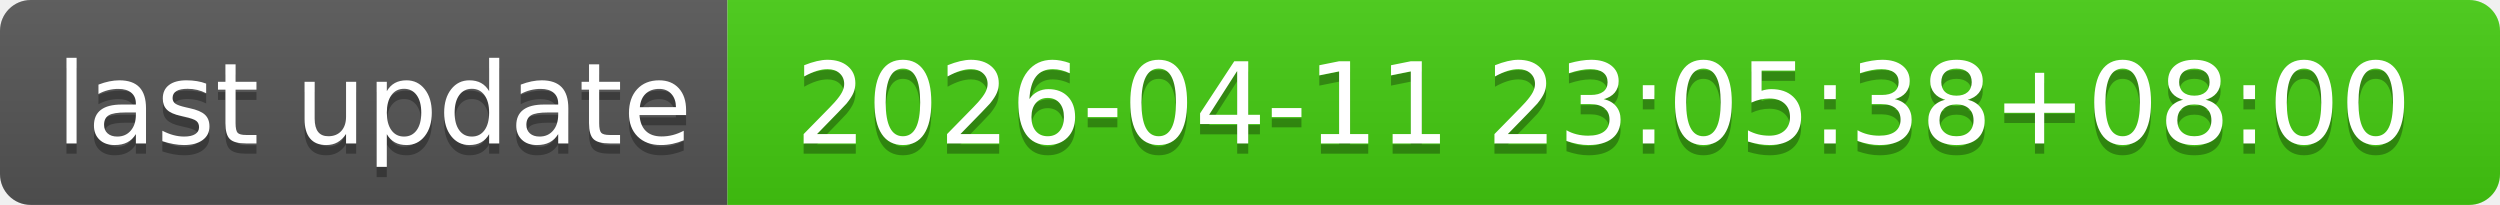
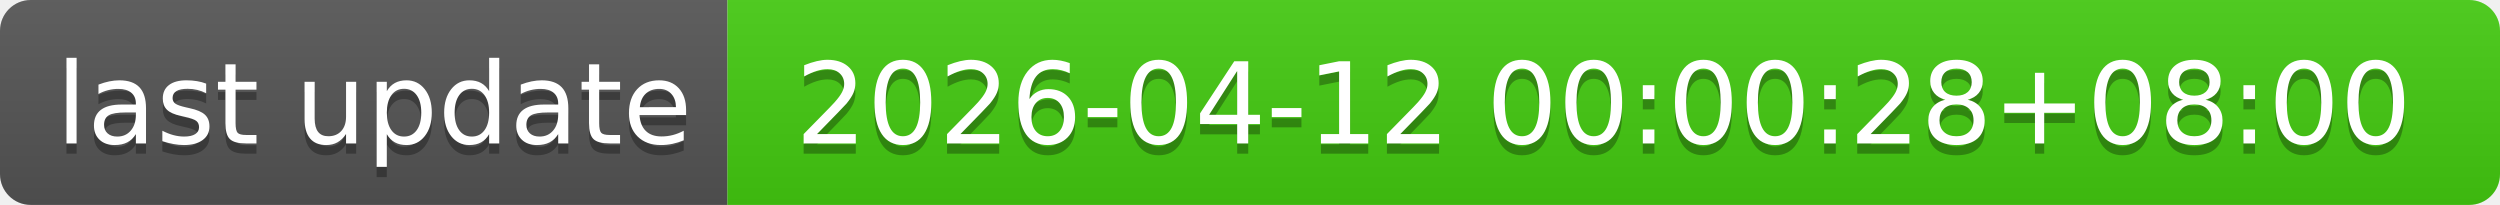
- <svg xmlns="http://www.w3.org/2000/svg" width="244" height="20" role="img" aria-label="last update: 2026-04-11 23:05:38+08:00">
+ <svg xmlns="http://www.w3.org/2000/svg" width="244" height="20" role="img" aria-label="last update: 2026-04-12 00:00:28+08:00">
  <linearGradient id="s" x2="0" y2="100%">
    <stop offset="0" stop-color="#bbb" stop-opacity=".1" />
    <stop offset="1" stop-opacity=".1" />
  </linearGradient>
  <clipPath id="r">
    <rect width="244" height="20" rx="3" fill="#fff" />
  </clipPath>
  <g clip-path="url(#r)">
    <rect width="71" height="20" fill="#555" />
    <rect x="71" width="173" height="20" fill="#4c1" />
    <rect width="244" height="20" fill="url(#s)" />
  </g>
  <g fill="#fff" text-anchor="middle" font-family="Verdana,Geneva,DejaVu Sans,sans-serif" text-rendering="geometricPrecision" font-size="110">
    <text aria-hidden="true" x="365" y="150" fill="#010101" fill-opacity=".3" transform="scale(.1)" textLength="610">last update</text>
    <text x="365" y="140" transform="scale(.1)" fill="#fff" textLength="610">last update</text>
-     <text aria-hidden="true" x="1565" y="150" fill="#010101" fill-opacity=".3" transform="scale(.1)" textLength="1630">2026-04-11 23:05:38+08:00</text>
-     <text x="1565" y="140" transform="scale(.1)" fill="#fff" textLength="1630">2026-04-11 23:05:38+08:00</text>
+     <text aria-hidden="true" x="1565" y="150" fill="#010101" fill-opacity=".3" transform="scale(.1)" textLength="1630">2026-04-12 00:00:28+08:00</text>
+     <text x="1565" y="140" transform="scale(.1)" fill="#fff" textLength="1630">2026-04-12 00:00:28+08:00</text>
  </g>
</svg>
